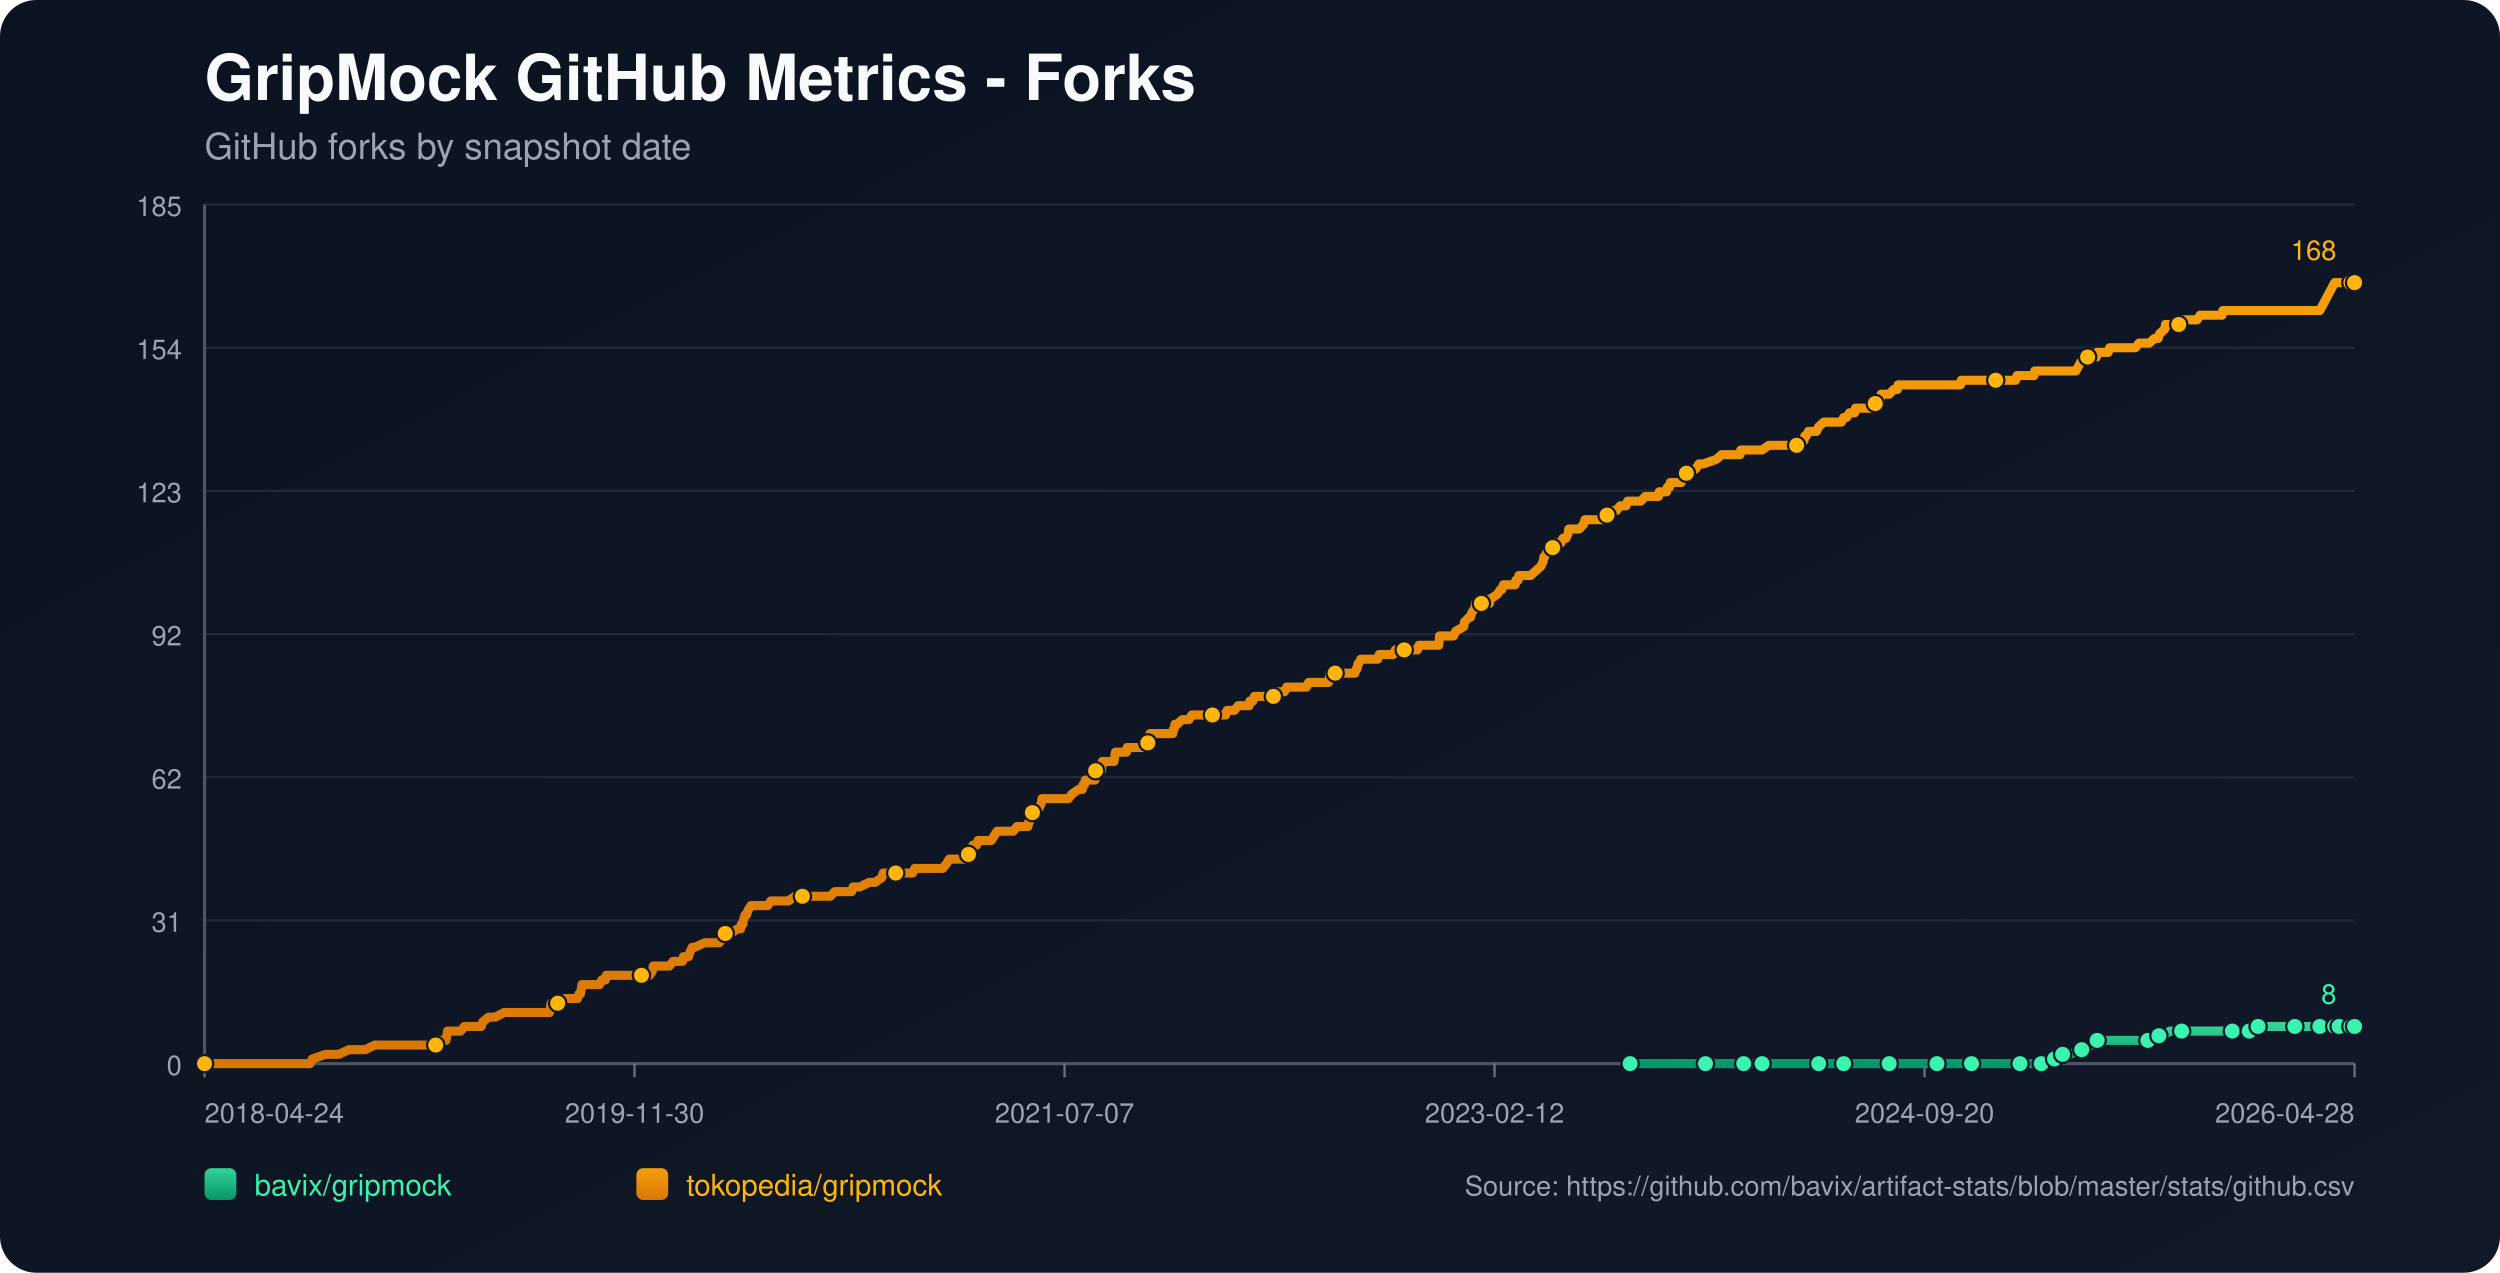
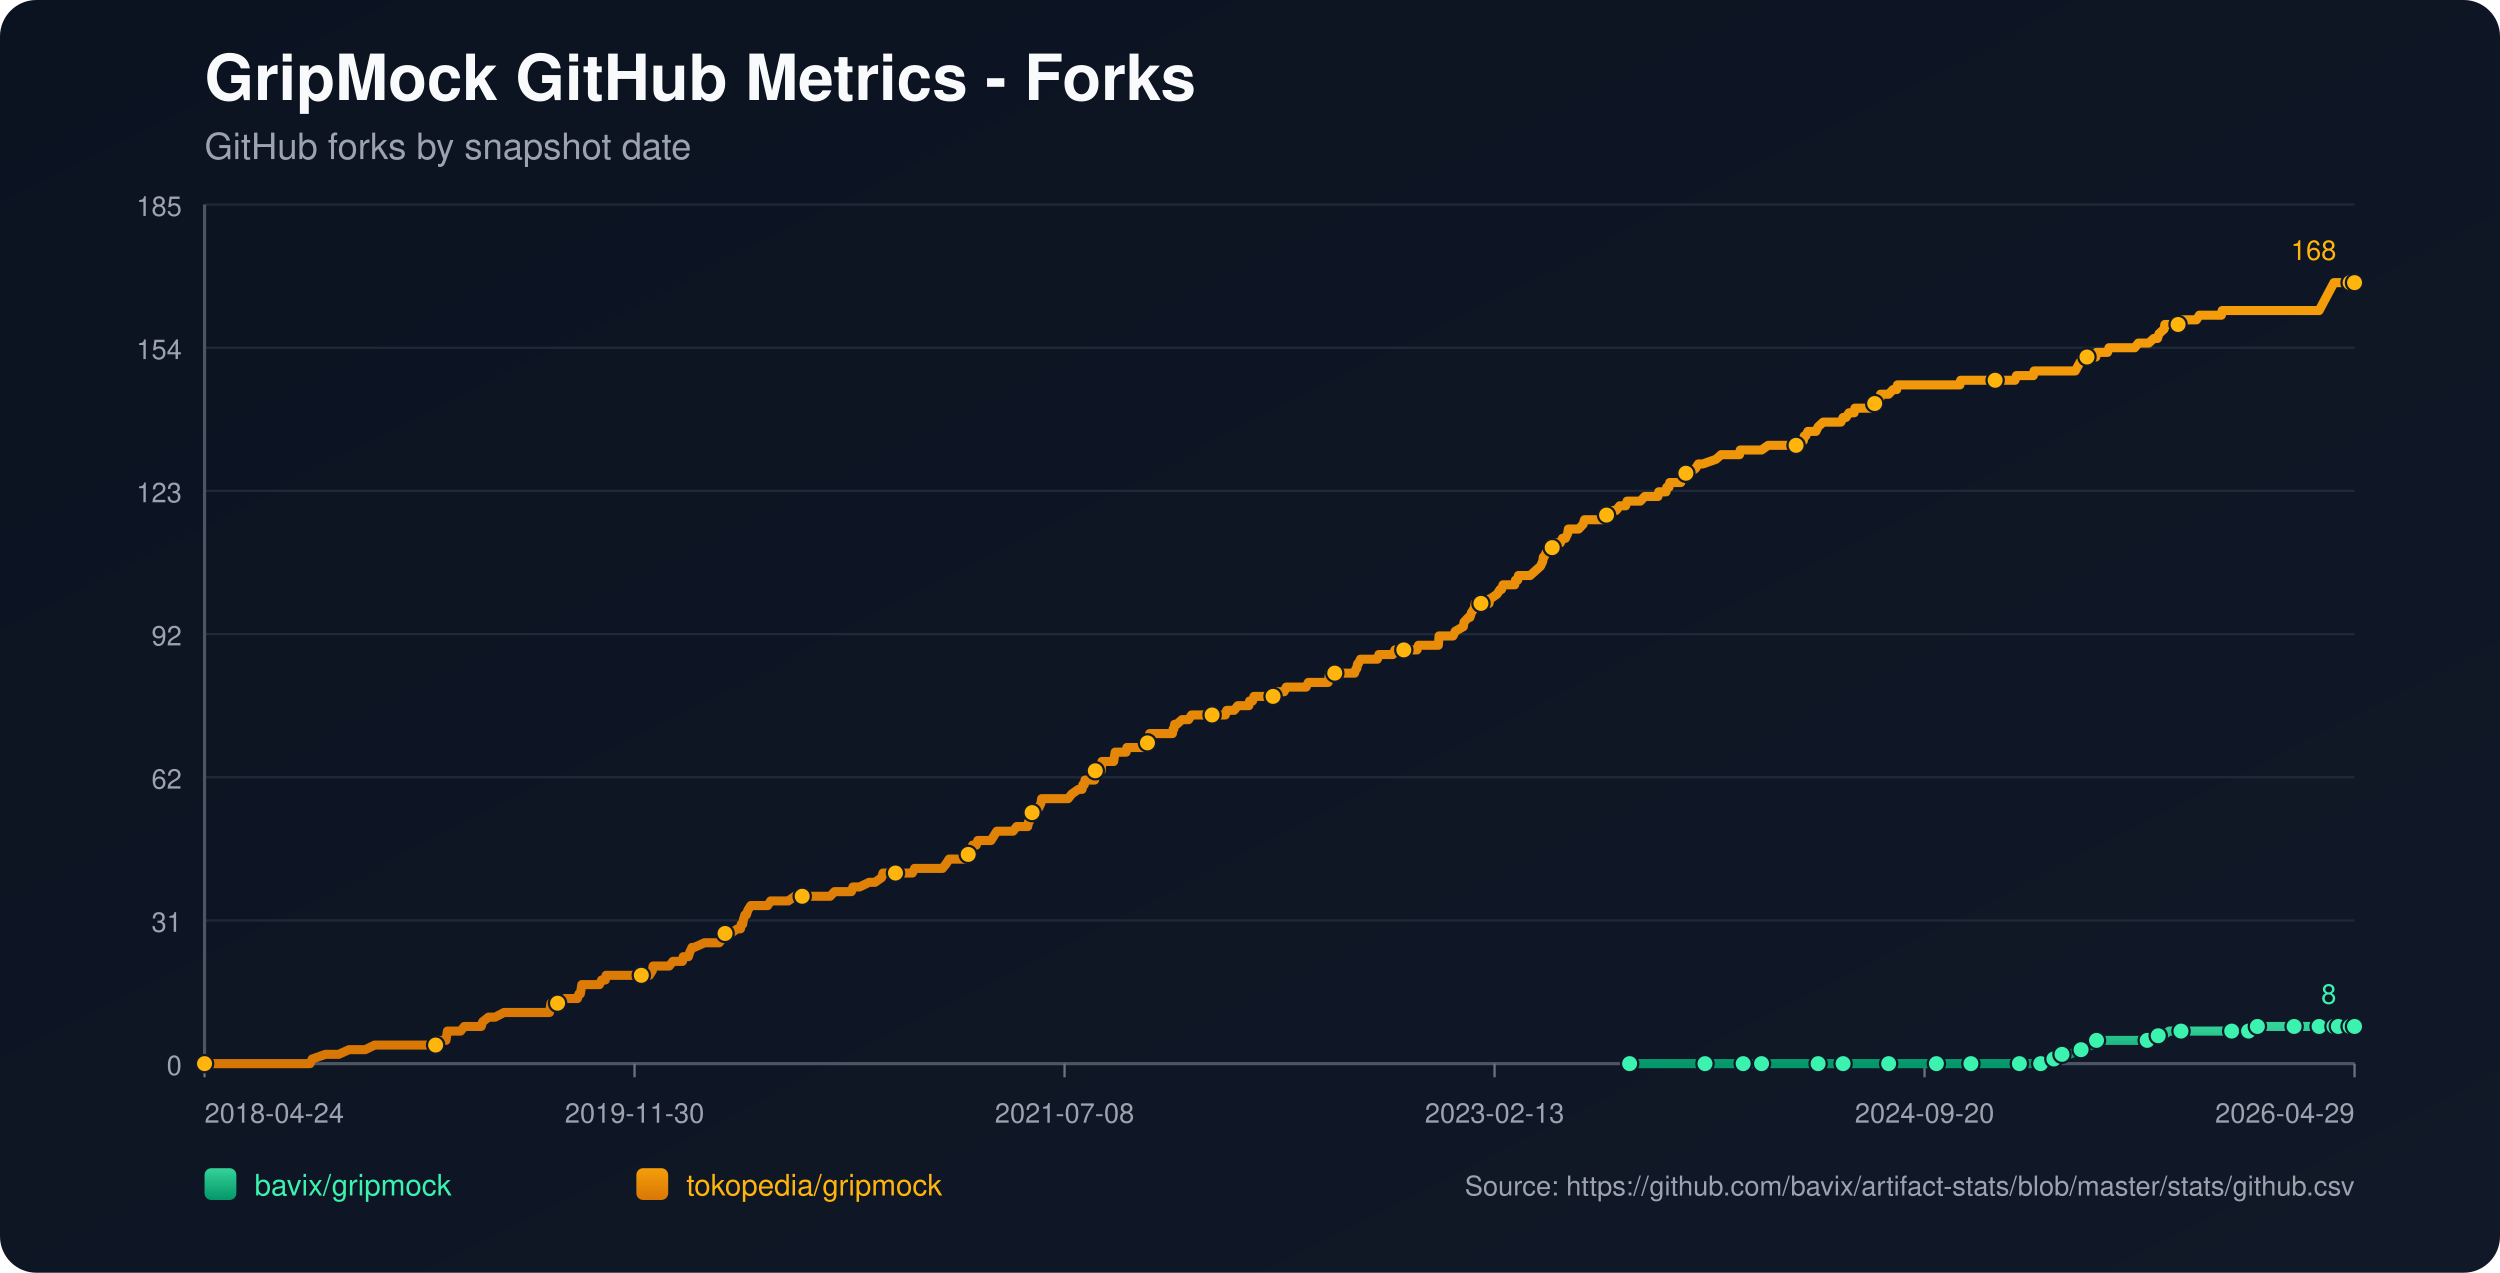
<svg xmlns="http://www.w3.org/2000/svg" width="1100" height="560" viewBox="0 0 1100 560">
  <defs>
    <linearGradient id="bg" x1="0" y1="0" x2="1" y2="1">
      <stop offset="0%" stop-color="#0b1220" />
      <stop offset="100%" stop-color="#111827" />
    </linearGradient>
    <linearGradient id="repo-0" x1="0" y1="0" x2="0" y2="1">
      <stop offset="0%" stop-color="#34d399" />
      <stop offset="100%" stop-color="#059669" />
    </linearGradient>
    <linearGradient id="repo-1" x1="0" y1="0" x2="0" y2="1">
      <stop offset="0%" stop-color="#f59e0b" />
      <stop offset="100%" stop-color="#d97706" />
    </linearGradient>
  </defs>
  <rect x="0" y="0" width="1100" height="560" fill="url(#bg)" rx="16" />
  <text x="90" y="44" fill="#f9fafb" font-size="28" font-family="-apple-system,BlinkMacSystemFont,Segoe UI,Helvetica,Arial,sans-serif" font-weight="700">GripMock GitHub Metrics - Forks</text>
  <text x="90" y="70" fill="#9ca3af" font-size="16" font-family="-apple-system,BlinkMacSystemFont,Segoe UI,Helvetica,Arial,sans-serif">GitHub forks by snapshot date</text>
  <line x1="90" y1="90.00" x2="1036" y2="90.00" stroke="#1f2937" stroke-width="1" />
  <text x="80" y="95.00" text-anchor="end" fill="#9ca3af" font-size="12" font-family="-apple-system,BlinkMacSystemFont,Segoe UI,Helvetica,Arial,sans-serif">185</text>
  <line x1="90" y1="153.00" x2="1036" y2="153.00" stroke="#1f2937" stroke-width="1" />
  <text x="80" y="158.00" text-anchor="end" fill="#9ca3af" font-size="12" font-family="-apple-system,BlinkMacSystemFont,Segoe UI,Helvetica,Arial,sans-serif">154</text>
  <line x1="90" y1="216.00" x2="1036" y2="216.00" stroke="#1f2937" stroke-width="1" />
  <text x="80" y="221.00" text-anchor="end" fill="#9ca3af" font-size="12" font-family="-apple-system,BlinkMacSystemFont,Segoe UI,Helvetica,Arial,sans-serif">123</text>
  <line x1="90" y1="279.00" x2="1036" y2="279.00" stroke="#1f2937" stroke-width="1" />
  <text x="80" y="284.00" text-anchor="end" fill="#9ca3af" font-size="12" font-family="-apple-system,BlinkMacSystemFont,Segoe UI,Helvetica,Arial,sans-serif">92</text>
  <line x1="90" y1="342.00" x2="1036" y2="342.00" stroke="#1f2937" stroke-width="1" />
  <text x="80" y="347.00" text-anchor="end" fill="#9ca3af" font-size="12" font-family="-apple-system,BlinkMacSystemFont,Segoe UI,Helvetica,Arial,sans-serif">62</text>
  <line x1="90" y1="405.00" x2="1036" y2="405.00" stroke="#1f2937" stroke-width="1" />
  <text x="80" y="410.00" text-anchor="end" fill="#9ca3af" font-size="12" font-family="-apple-system,BlinkMacSystemFont,Segoe UI,Helvetica,Arial,sans-serif">31</text>
  <line x1="90" y1="468.00" x2="1036" y2="468.00" stroke="#1f2937" stroke-width="1" />
  <text x="80" y="473.00" text-anchor="end" fill="#9ca3af" font-size="12" font-family="-apple-system,BlinkMacSystemFont,Segoe UI,Helvetica,Arial,sans-serif">0</text>
  <line x1="90" y1="468" x2="1036" y2="468" stroke="#4b5563" stroke-width="1.4" />
  <line x1="90" y1="90" x2="90" y2="468" stroke="#4b5563" stroke-width="1.4" />
  <line x1="90.00" y1="468" x2="90.00" y2="474" stroke="#6b7280" stroke-width="1" />
  <text x="90.00" y="494" text-anchor="start" fill="#9ca3af" font-size="12" font-family="-apple-system,BlinkMacSystemFont,Segoe UI,Helvetica,Arial,sans-serif">2018-04-24</text>
  <line x1="279.20" y1="468" x2="279.20" y2="474" stroke="#6b7280" stroke-width="1" />
  <text x="279.20" y="494" text-anchor="middle" fill="#9ca3af" font-size="12" font-family="-apple-system,BlinkMacSystemFont,Segoe UI,Helvetica,Arial,sans-serif">2019-11-30</text>
  <line x1="468.40" y1="468" x2="468.40" y2="474" stroke="#6b7280" stroke-width="1" />
-   <text x="468.40" y="494" text-anchor="middle" fill="#9ca3af" font-size="12" font-family="-apple-system,BlinkMacSystemFont,Segoe UI,Helvetica,Arial,sans-serif">2021-07-07</text>
+   <text x="468.40" y="494" text-anchor="middle" fill="#9ca3af" font-size="12" font-family="-apple-system,BlinkMacSystemFont,Segoe UI,Helvetica,Arial,sans-serif">2021-07-08</text>
  <line x1="657.60" y1="468" x2="657.60" y2="474" stroke="#6b7280" stroke-width="1" />
-   <text x="657.60" y="494" text-anchor="middle" fill="#9ca3af" font-size="12" font-family="-apple-system,BlinkMacSystemFont,Segoe UI,Helvetica,Arial,sans-serif">2023-02-12</text>
+   <text x="657.60" y="494" text-anchor="middle" fill="#9ca3af" font-size="12" font-family="-apple-system,BlinkMacSystemFont,Segoe UI,Helvetica,Arial,sans-serif">2023-02-13</text>
  <line x1="846.80" y1="468" x2="846.80" y2="474" stroke="#6b7280" stroke-width="1" />
  <text x="846.80" y="494" text-anchor="middle" fill="#9ca3af" font-size="12" font-family="-apple-system,BlinkMacSystemFont,Segoe UI,Helvetica,Arial,sans-serif">2024-09-20</text>
  <line x1="1036.00" y1="468" x2="1036.00" y2="474" stroke="#6b7280" stroke-width="1" />
-   <text x="1036.00" y="494" text-anchor="end" fill="#9ca3af" font-size="12" font-family="-apple-system,BlinkMacSystemFont,Segoe UI,Helvetica,Arial,sans-serif">2026-04-28</text>
-   <polyline fill="none" stroke="url(#repo-0)" stroke-width="4" stroke-linecap="round" stroke-linejoin="round" points="717.25,468.00 723.91,468.00 736.84,468.00 750.42,468.00 752.36,468.00 755.59,468.00 767.23,468.00 769.50,468.00 774.99,468.00 775.32,468.00 780.17,468.00 787.93,468.00 800.21,468.00 803.45,468.00 807.65,468.00 811.21,468.00 826.08,468.00 830.60,468.00 831.25,468.00 832.54,468.00 838.69,468.00 852.27,468.00 855.18,468.00 861.97,468.00 867.46,468.00 868.11,468.00 868.76,468.00 888.80,468.00 891.39,468.00 892.04,468.00 898.18,468.00 898.83,468.00 902.71,465.95 904.00,465.95 904.32,465.95 904.65,465.95 907.56,463.91 909.17,463.91 910.79,463.91 915.96,461.86 920.49,459.82 922.11,459.82 922.75,457.77 929.54,457.77 933.42,457.77 945.06,457.77 947.32,457.77 947.97,455.73 949.91,455.73 951.85,455.73 954.76,453.68 959.93,453.68 966.72,453.68 970.93,453.68 982.24,453.68 984.51,453.68 989.36,453.68 989.68,453.68 990.65,453.68 993.24,453.68 993.56,451.64 1002.29,451.64 1009.08,451.64 1009.73,451.64 1011.99,451.64 1018.46,451.64 1020.72,451.64 1022.34,451.64 1023.95,451.64 1027.26,451.64 1028.22,451.64 1028.55,451.64 1029.20,451.64 1029.52,451.64 1029.85,451.64 1034.38,451.64 1034.70,451.64 1035.02,451.64 1036.00,451.64" />
-   <circle cx="717.25" cy="468.00" r="3.8" fill="#3bf2af" stroke="#111827" stroke-width="1" />
-   <circle cx="750.42" cy="468.00" r="3.8" fill="#3bf2af" stroke="#111827" stroke-width="1" />
-   <circle cx="767.23" cy="468.00" r="3.8" fill="#3bf2af" stroke="#111827" stroke-width="1" />
-   <circle cx="775.32" cy="468.00" r="3.8" fill="#3bf2af" stroke="#111827" stroke-width="1" />
-   <circle cx="800.21" cy="468.00" r="3.8" fill="#3bf2af" stroke="#111827" stroke-width="1" />
-   <circle cx="811.21" cy="468.00" r="3.8" fill="#3bf2af" stroke="#111827" stroke-width="1" />
-   <circle cx="831.25" cy="468.00" r="3.8" fill="#3bf2af" stroke="#111827" stroke-width="1" />
-   <circle cx="852.27" cy="468.00" r="3.8" fill="#3bf2af" stroke="#111827" stroke-width="1" />
-   <circle cx="867.46" cy="468.00" r="3.8" fill="#3bf2af" stroke="#111827" stroke-width="1" />
-   <circle cx="888.80" cy="468.00" r="3.8" fill="#3bf2af" stroke="#111827" stroke-width="1" />
-   <circle cx="898.18" cy="468.00" r="3.8" fill="#3bf2af" stroke="#111827" stroke-width="1" />
-   <circle cx="904.00" cy="465.95" r="3.8" fill="#3bf2af" stroke="#111827" stroke-width="1" />
-   <circle cx="907.56" cy="463.91" r="3.8" fill="#3bf2af" stroke="#111827" stroke-width="1" />
-   <circle cx="915.96" cy="461.86" r="3.8" fill="#3bf2af" stroke="#111827" stroke-width="1" />
-   <circle cx="922.75" cy="457.77" r="3.8" fill="#3bf2af" stroke="#111827" stroke-width="1" />
-   <circle cx="945.06" cy="457.77" r="3.8" fill="#3bf2af" stroke="#111827" stroke-width="1" />
-   <circle cx="949.91" cy="455.73" r="3.8" fill="#3bf2af" stroke="#111827" stroke-width="1" />
-   <circle cx="959.93" cy="453.68" r="3.8" fill="#3bf2af" stroke="#111827" stroke-width="1" />
-   <circle cx="982.24" cy="453.68" r="3.8" fill="#3bf2af" stroke="#111827" stroke-width="1" />
-   <circle cx="989.68" cy="453.68" r="3.8" fill="#3bf2af" stroke="#111827" stroke-width="1" />
-   <circle cx="993.56" cy="451.64" r="3.8" fill="#3bf2af" stroke="#111827" stroke-width="1" />
-   <circle cx="1009.73" cy="451.64" r="3.8" fill="#3bf2af" stroke="#111827" stroke-width="1" />
-   <circle cx="1020.72" cy="451.64" r="3.8" fill="#3bf2af" stroke="#111827" stroke-width="1" />
-   <circle cx="1027.26" cy="451.64" r="3.8" fill="#3bf2af" stroke="#111827" stroke-width="1" />
-   <circle cx="1029.20" cy="451.64" r="3.8" fill="#3bf2af" stroke="#111827" stroke-width="1" />
-   <circle cx="1034.38" cy="451.64" r="3.8" fill="#3bf2af" stroke="#111827" stroke-width="1" />
+   <text x="1036.00" y="494" text-anchor="end" fill="#9ca3af" font-size="12" font-family="-apple-system,BlinkMacSystemFont,Segoe UI,Helvetica,Arial,sans-serif">2026-04-29</text>
+   <polyline fill="none" stroke="url(#repo-0)" stroke-width="4" stroke-linecap="round" stroke-linejoin="round" points="717.03,468.00 723.69,468.00 736.62,468.00 750.20,468.00 752.13,468.00 755.37,468.00 767.00,468.00 769.27,468.00 774.76,468.00 775.08,468.00 779.93,468.00 787.69,468.00 799.97,468.00 803.20,468.00 807.40,468.00 810.96,468.00 825.83,468.00 830.35,468.00 831.00,468.00 832.29,468.00 838.43,468.00 852.01,468.00 854.92,468.00 861.70,468.00 867.20,468.00 867.85,468.00 868.49,468.00 888.53,468.00 891.12,468.00 891.76,468.00 897.90,468.00 898.55,468.00 902.43,465.95 903.72,465.95 904.05,465.95 904.37,465.95 907.28,463.91 908.89,463.91 910.51,463.91 915.68,461.86 920.21,459.82 921.82,459.82 922.47,457.77 929.26,457.77 933.13,457.77 944.77,457.77 947.03,457.77 947.68,455.73 949.62,455.73 951.56,455.73 954.47,453.68 959.64,453.68 966.43,453.68 970.63,453.68 981.94,453.68 984.20,453.68 989.05,453.68 989.37,453.68 990.34,453.68 992.93,453.68 993.25,451.64 1001.98,451.64 1008.77,451.64 1009.41,451.64 1011.68,451.64 1018.14,451.64 1020.40,451.64 1022.02,451.64 1023.63,451.64 1026.95,451.64 1027.91,451.64 1028.23,451.64 1028.88,451.64 1029.20,451.64 1029.53,451.64 1034.05,451.64 1034.38,451.64 1034.70,451.64 1036.00,451.64" />
+   <circle cx="717.03" cy="468.00" r="3.8" fill="#3bf2af" stroke="#111827" stroke-width="1" />
+   <circle cx="750.20" cy="468.00" r="3.8" fill="#3bf2af" stroke="#111827" stroke-width="1" />
+   <circle cx="767.00" cy="468.00" r="3.8" fill="#3bf2af" stroke="#111827" stroke-width="1" />
+   <circle cx="775.08" cy="468.00" r="3.8" fill="#3bf2af" stroke="#111827" stroke-width="1" />
+   <circle cx="799.97" cy="468.00" r="3.8" fill="#3bf2af" stroke="#111827" stroke-width="1" />
+   <circle cx="810.96" cy="468.00" r="3.8" fill="#3bf2af" stroke="#111827" stroke-width="1" />
+   <circle cx="831.00" cy="468.00" r="3.8" fill="#3bf2af" stroke="#111827" stroke-width="1" />
+   <circle cx="852.01" cy="468.00" r="3.8" fill="#3bf2af" stroke="#111827" stroke-width="1" />
+   <circle cx="867.20" cy="468.00" r="3.8" fill="#3bf2af" stroke="#111827" stroke-width="1" />
+   <circle cx="888.53" cy="468.00" r="3.8" fill="#3bf2af" stroke="#111827" stroke-width="1" />
+   <circle cx="897.90" cy="468.00" r="3.8" fill="#3bf2af" stroke="#111827" stroke-width="1" />
+   <circle cx="903.72" cy="465.95" r="3.8" fill="#3bf2af" stroke="#111827" stroke-width="1" />
+   <circle cx="907.28" cy="463.91" r="3.8" fill="#3bf2af" stroke="#111827" stroke-width="1" />
+   <circle cx="915.68" cy="461.86" r="3.8" fill="#3bf2af" stroke="#111827" stroke-width="1" />
+   <circle cx="922.47" cy="457.77" r="3.8" fill="#3bf2af" stroke="#111827" stroke-width="1" />
+   <circle cx="944.77" cy="457.77" r="3.8" fill="#3bf2af" stroke="#111827" stroke-width="1" />
+   <circle cx="949.62" cy="455.73" r="3.8" fill="#3bf2af" stroke="#111827" stroke-width="1" />
+   <circle cx="959.64" cy="453.68" r="3.8" fill="#3bf2af" stroke="#111827" stroke-width="1" />
+   <circle cx="981.94" cy="453.68" r="3.8" fill="#3bf2af" stroke="#111827" stroke-width="1" />
+   <circle cx="989.37" cy="453.68" r="3.8" fill="#3bf2af" stroke="#111827" stroke-width="1" />
+   <circle cx="993.25" cy="451.64" r="3.8" fill="#3bf2af" stroke="#111827" stroke-width="1" />
+   <circle cx="1009.41" cy="451.64" r="3.8" fill="#3bf2af" stroke="#111827" stroke-width="1" />
+   <circle cx="1020.40" cy="451.64" r="3.8" fill="#3bf2af" stroke="#111827" stroke-width="1" />
+   <circle cx="1026.95" cy="451.64" r="3.8" fill="#3bf2af" stroke="#111827" stroke-width="1" />
+   <circle cx="1028.88" cy="451.64" r="3.8" fill="#3bf2af" stroke="#111827" stroke-width="1" />
+   <circle cx="1034.05" cy="451.64" r="3.8" fill="#3bf2af" stroke="#111827" stroke-width="1" />
  <circle cx="1036.00" cy="451.64" r="3.8" fill="#3bf2af" stroke="#111827" stroke-width="1" />
  <text x="1028.00" y="441.64" text-anchor="end" fill="#3bf2af" font-size="12" font-family="-apple-system,BlinkMacSystemFont,Segoe UI,Helvetica,Arial,sans-serif">8</text>
-   <polyline fill="none" stroke="url(#repo-1)" stroke-width="4" stroke-linecap="round" stroke-linejoin="round" points="90.00,468.00 91.81,468.00 92.46,468.00 96.01,468.00 99.57,468.00 136.43,468.00 137.40,465.95 143.22,463.91 149.04,463.91 153.56,461.86 157.12,461.86 157.77,461.86 158.09,461.86 158.41,461.86 160.03,461.86 160.68,461.86 164.88,459.82 165.20,459.82 169.08,459.82 170.05,459.82 170.38,459.82 171.99,459.82 173.61,459.82 175.55,459.82 176.52,459.82 181.69,459.82 184.28,459.82 185.90,459.82 186.22,459.82 191.39,459.82 191.72,459.82 192.36,457.77 195.60,457.77 196.24,457.77 196.57,455.73 196.89,453.68 202.71,453.68 204.33,451.64 210.47,451.64 211.76,451.64 212.41,449.59 215.00,447.55 217.91,447.55 221.79,445.50 222.11,445.50 224.37,445.50 226.64,445.50 229.87,445.50 230.84,445.50 233.10,445.50 235.37,445.50 237.31,445.50 237.63,445.50 237.95,445.50 240.54,445.50 241.18,445.50 241.83,445.50 242.15,443.45 242.48,441.41 242.80,441.41 245.39,441.41 246.03,441.41 248.62,439.36 254.12,439.36 254.76,437.32 255.09,437.32 255.41,437.32 256.06,433.23 257.35,433.23 257.67,433.23 259.61,433.23 259.94,433.23 262.20,433.23 263.17,433.23 263.82,433.23 264.79,431.18 266.40,431.18 266.73,429.14 267.70,429.14 270.61,429.14 274.16,429.14 275.13,429.14 276.10,429.14 276.43,429.14 277.72,429.14 278.04,429.14 278.69,429.14 279.66,429.14 281.28,429.14 281.92,429.14 282.25,429.14 282.57,429.14 284.19,429.14 285.16,429.14 285.80,429.14 287.10,427.09 287.42,425.05 289.04,425.05 292.59,425.05 294.53,425.05 296.15,423.00 296.47,423.00 298.74,423.00 300.35,423.00 300.68,420.95 302.62,420.95 302.94,420.95 303.59,418.91 304.56,416.86 304.88,416.86 305.20,416.86 305.53,416.86 310.05,414.82 313.93,414.82 314.26,414.82 314.90,414.82 316.20,414.82 316.52,414.82 318.14,412.77 318.78,410.73 319.11,410.73 319.43,410.73 319.75,410.73 321.37,410.73 324.60,408.68 325.90,408.68 326.22,406.64 326.87,406.64 327.19,404.59 327.84,402.55 328.48,402.55 329.13,400.50 330.42,398.45 331.07,398.45 333.01,398.45 333.33,398.45 334.63,398.45 336.57,398.45 337.86,398.45 339.15,396.41 339.48,396.41 340.12,396.41 341.09,396.41 342.06,396.41 343.68,396.41 345.30,396.41 346.91,396.41 349.82,394.36 352.41,394.36 352.73,394.36 353.06,394.36 357.90,394.36 358.87,394.36 359.84,394.36 360.17,394.36 361.14,394.36 363.40,394.36 363.72,394.36 365.34,394.36 367.28,392.32 370.51,392.32 371.48,392.32 372.45,392.32 373.75,392.32 374.39,392.32 374.72,392.32 375.36,390.27 376.98,390.27 378.27,390.27 382.48,388.23 384.09,388.23 385.06,388.23 387.97,386.18 388.62,384.14 388.94,384.14 389.27,384.14 390.88,384.14 391.85,384.14 393.15,384.14 393.47,384.14 394.12,384.14 396.38,384.14 396.70,384.14 397.35,384.14 399.61,384.14 400.26,384.14 401.55,384.14 402.52,382.09 402.85,382.09 403.17,382.09 407.05,382.09 407.70,382.09 408.99,382.09 409.31,382.09 410.61,382.09 411.90,382.09 412.22,382.09 412.55,382.09 414.16,382.09 414.81,382.09 416.43,380.05 417.72,378.00 418.69,378.00 420.63,378.00 421.92,378.00 423.54,378.00 423.86,378.00 424.51,378.00 425.16,378.00 425.80,378.00 426.13,375.95 427.10,373.91 427.42,373.91 427.74,373.91 428.07,371.86 429.68,371.86 430.33,369.82 431.62,369.82 432.27,369.82 433.24,369.82 433.89,369.82 434.86,369.82 436.15,369.82 437.44,367.77 438.74,365.73 439.06,365.73 440.68,365.73 441.00,365.73 441.65,365.73 441.97,365.73 442.62,365.73 442.94,365.73 444.56,365.73 445.85,365.73 447.47,363.68 451.99,363.68 452.32,363.68 452.64,361.64 452.96,361.64 453.93,357.55 454.26,357.55 454.58,357.55 454.90,357.55 456.20,355.50 456.84,355.50 457.17,355.50 458.14,353.45 458.46,351.41 459.11,351.41 461.05,351.41 461.37,351.41 461.69,351.41 462.99,351.41 465.25,351.41 465.57,351.41 466.22,351.41 468.48,351.41 470.10,351.41 471.71,349.36 474.62,347.32 475.92,347.32 476.24,347.32 476.56,345.27 477.21,345.27 477.53,343.23 477.86,343.23 478.83,343.23 479.15,343.23 480.12,343.23 481.74,343.23 482.06,339.14 482.38,339.14 482.71,339.14 483.03,339.14 483.35,339.14 483.68,339.14 484.32,339.14 484.65,339.14 484.97,335.05 485.94,335.05 486.59,335.05 487.23,335.05 488.53,335.05 489.82,335.05 490.14,335.05 490.47,333.00 490.79,330.95 492.41,330.95 493.70,330.95 494.02,330.95 495.32,330.95 495.64,330.95 495.96,328.91 499.20,328.91 499.52,328.91 500.17,328.91 501.78,328.91 502.43,328.91 503.08,328.91 504.37,326.86 505.02,326.86 505.34,324.82 505.66,324.82 505.99,322.77 507.28,322.77 507.60,322.77 508.25,322.77 508.57,322.77 509.54,322.77 509.87,322.77 511.16,322.77 514.07,322.77 515.04,322.77 516.01,322.77 516.33,320.73 516.66,320.73 516.98,318.68 517.30,318.68 517.95,318.68 520.21,316.64 521.51,316.64 521.83,316.64 522.15,316.64 523.12,316.64 524.42,314.59 525.71,314.59 527.33,314.59 527.65,314.59 531.21,314.59 532.82,314.59 533.47,314.59 534.12,314.59 536.70,314.59 537.35,314.59 537.67,314.59 538.64,314.59 539.29,314.59 539.94,312.55 540.58,312.55 541.23,312.55 542.52,312.55 542.85,312.55 543.17,312.55 544.79,310.50 545.43,310.50 545.76,310.50 546.73,310.50 547.37,310.50 548.02,310.50 549.64,310.50 549.96,308.45 550.28,308.45 551.25,308.45 551.90,306.41 552.55,306.41 554.16,306.41 557.07,306.41 557.40,306.41 558.69,306.41 559.01,306.41 560.31,306.41 560.63,306.41 560.95,304.36 561.60,304.36 562.57,304.36 562.89,304.36 563.22,304.36 563.86,304.36 565.16,304.36 566.13,302.32 566.45,302.32 570.65,302.32 570.98,302.32 571.95,302.32 572.59,302.32 574.86,302.32 575.83,300.27 576.15,300.27 576.47,300.27 579.06,300.27 579.38,300.27 579.71,300.27 580.68,300.27 581.00,300.27 581.65,300.27 583.91,300.27 584.56,300.27 585.20,296.18 586.17,296.18 586.50,296.18 587.46,296.18 592.96,296.18 594.25,296.18 594.58,296.18 596.19,296.18 596.84,294.14 597.16,294.14 597.49,292.09 597.81,292.09 598.78,290.05 599.75,290.05 600.07,290.05 602.01,290.05 602.34,290.05 602.98,290.05 603.95,290.05 604.60,290.05 604.92,290.05 606.22,290.05 606.86,288.00 607.51,288.00 608.48,288.00 608.80,288.00 613.01,288.00 613.98,285.95 614.95,285.95 615.27,285.95 616.89,285.95 617.21,285.95 617.53,285.95 617.86,285.95 619.15,285.95 620.12,285.95 622.38,285.95 623.35,285.95 623.68,285.95 624.32,283.91 624.97,283.91 626.91,283.91 627.23,283.91 630.47,283.91 630.79,283.91 631.76,283.91 632.08,283.91 633.05,283.91 633.38,279.82 633.70,279.82 635.32,279.82 635.64,279.82 636.61,279.82 638.23,279.82 639.52,279.82 640.49,277.77 644.05,275.73 644.37,273.68 646.31,271.64 646.96,271.64 647.60,269.59 648.90,267.55 649.22,265.50 651.81,265.50 654.72,265.50 655.36,265.50 655.69,263.45 656.01,263.45 658.92,261.41 660.21,259.36 660.54,259.36 660.86,259.36 661.51,257.32 662.80,257.32 663.12,257.32 663.77,257.32 665.06,257.32 666.68,257.32 667.00,255.27 667.65,255.27 667.97,255.27 668.30,253.23 668.62,253.23 668.94,253.23 669.59,253.23 673.47,253.23 675.73,251.18 678.00,249.14 678.97,247.09 679.29,245.05 679.61,245.05 680.58,243.00 680.91,243.00 683.17,240.95 683.49,240.95 684.79,238.91 685.11,238.91 685.43,238.91 686.73,238.91 687.70,236.86 688.99,236.86 689.96,234.82 690.28,232.77 692.22,232.77 692.87,232.77 693.84,232.77 694.16,232.77 694.81,232.77 696.75,230.73 697.40,228.68 698.04,228.68 698.37,228.68 699.01,228.68 699.34,228.68 700.31,228.68 700.63,228.68 701.28,228.68 702.57,228.68 702.89,228.68 703.54,228.68 704.18,228.68 705.48,228.68 705.80,226.64 707.09,226.64 708.39,226.64 710.00,224.59 710.97,224.59 711.30,224.59 712.91,222.55 713.24,222.55 714.53,222.55 715.50,222.55 716.15,220.50 717.12,220.50 718.41,220.50 718.73,220.50 719.38,220.50 721.97,220.50 723.91,218.45 726.17,218.45 729.73,218.45 730.05,216.41 730.37,216.41 732.31,216.41 732.96,216.41 733.28,216.41 733.61,214.36 734.58,214.36 734.90,212.32 735.55,212.32 738.13,212.32 739.75,212.32 740.40,210.27 742.01,208.23 743.31,208.23 746.22,206.18 747.51,204.14 749.45,204.14 755.27,202.09 757.53,200.05 758.18,200.05 761.09,200.05 761.74,200.05 762.38,200.05 764.32,200.05 764.97,200.05 765.62,200.05 765.94,198.00 766.26,198.00 768.85,198.00 771.76,198.00 773.38,198.00 775.32,198.00 778.23,195.95 780.81,195.95 782.11,195.95 782.75,195.95 784.05,195.95 785.66,195.95 786.31,195.95 786.96,195.95 788.90,195.95 790.19,195.95 790.51,195.95 793.42,193.91 793.75,193.91 794.07,191.86 794.72,191.86 795.69,189.82 796.98,189.82 798.92,189.82 799.24,189.82 800.21,187.77 802.48,185.73 804.74,185.73 806.68,185.73 809.27,185.73 809.91,185.73 810.24,185.73 811.21,183.68 811.53,183.68 811.85,183.68 812.50,183.68 813.79,181.64 816.06,181.64 816.38,179.59 817.35,179.59 819.29,179.59 820.90,179.59 821.23,179.59 822.52,179.59 823.49,179.59 823.81,177.55 825.11,177.55 825.75,175.50 827.37,175.50 827.69,173.45 828.02,173.45 829.96,173.45 830.93,173.45 831.25,173.45 833.19,171.41 834.48,171.41 834.81,171.41 835.13,169.36 837.39,169.36 839.01,169.36 842.89,169.36 843.21,169.36 845.15,169.36 848.06,169.36 851.30,169.36 853.24,169.36 853.56,169.36 853.88,169.36 854.53,169.36 857.12,169.36 859.38,169.36 862.61,169.36 862.94,167.32 865.85,167.32 866.82,167.32 868.11,167.32 878.13,167.32 879.43,167.32 879.75,167.32 882.98,167.32 884.60,167.32 886.86,167.32 887.51,165.27 887.83,165.27 889.77,165.27 891.07,165.27 891.71,165.27 892.04,165.27 892.36,165.27 893.33,165.27 894.95,165.27 895.27,163.23 896.89,163.23 899.15,163.23 901.41,163.23 902.06,163.23 905.62,163.23 905.94,163.23 907.56,163.23 909.17,163.23 912.08,163.23 913.38,163.23 915.64,159.14 915.96,159.14 916.61,157.09 918.23,157.09 918.55,157.09 919.20,157.09 920.17,157.09 920.49,157.09 920.81,157.09 921.14,157.09 922.43,157.09 922.75,155.05 924.69,155.05 925.02,155.05 926.63,155.05 926.96,155.05 927.60,155.05 928.25,153.00 929.22,153.00 932.45,153.00 938.27,153.00 939.56,153.00 941.18,150.95 942.47,150.95 943.77,150.95 944.74,150.95 945.71,150.95 947.97,148.91 949.59,148.91 950.23,146.86 952.50,144.82 952.82,142.77 953.14,142.77 956.70,142.77 958.64,142.77 958.96,140.73 961.87,140.73 966.72,140.73 968.02,138.68 968.34,138.68 969.31,138.68 973.19,138.68 977.72,138.68 978.04,136.64 982.24,136.64 984.83,136.64 997.44,136.64 1000.35,136.64 1001.32,136.64 1002.94,136.64 1003.26,136.64 1009.08,136.64 1011.67,136.64 1016.84,136.64 1018.46,136.64 1020.72,136.64 1027.26,124.36 1030.17,124.36 1030.49,124.36 1031.15,124.36 1031.46,124.36 1032.43,124.36 1032.75,124.36 1034.05,124.36 1034.38,124.36 1036.00,124.36" />
+   <polyline fill="none" stroke="url(#repo-1)" stroke-width="4" stroke-linecap="round" stroke-linejoin="round" points="90.00,468.00 91.81,468.00 92.46,468.00 96.01,468.00 99.57,468.00 136.41,468.00 137.38,465.95 143.20,463.91 149.02,463.91 153.54,461.86 157.10,461.86 157.74,461.86 158.07,461.86 158.39,461.86 160.01,461.86 160.65,461.86 164.86,459.82 165.18,459.82 169.06,459.82 170.03,459.82 170.35,459.82 171.97,459.82 173.58,459.82 175.52,459.82 176.49,459.82 181.66,459.82 184.25,459.82 185.86,459.82 186.19,459.82 191.36,459.82 191.68,459.82 192.33,457.77 195.56,457.77 196.21,457.77 196.53,455.73 196.85,453.68 202.67,453.68 204.29,451.64 210.43,451.64 211.72,451.64 212.37,449.59 214.95,447.55 217.86,447.55 221.74,445.50 222.06,445.50 224.33,445.50 226.59,445.50 229.82,445.50 230.79,445.50 233.05,445.50 235.32,445.50 237.25,445.50 237.58,445.50 237.90,445.50 240.49,445.50 241.13,445.50 241.78,445.50 242.10,443.45 242.43,441.41 242.75,441.41 245.34,441.41 245.98,441.41 248.57,439.36 254.06,439.36 254.71,437.32 255.03,437.32 255.35,437.32 256.00,433.23 257.29,433.23 257.62,433.23 259.56,433.23 259.88,433.23 262.14,433.23 263.11,433.23 263.76,433.23 264.73,431.18 266.34,431.18 266.67,429.14 267.64,429.14 270.55,429.14 274.10,429.14 275.07,429.14 276.04,429.14 276.36,429.14 277.66,429.14 277.98,429.14 278.63,429.14 279.60,429.14 281.21,429.14 281.86,429.14 282.18,429.14 282.50,429.14 284.12,429.14 285.09,429.14 285.74,429.14 287.03,427.09 287.35,425.05 288.97,425.05 292.52,425.05 294.46,425.05 296.08,423.00 296.40,423.00 298.67,423.00 300.28,423.00 300.60,420.95 302.54,420.95 302.87,420.95 303.51,418.91 304.48,416.86 304.81,416.86 305.13,416.86 305.45,416.86 309.98,414.82 313.86,414.82 314.18,414.82 314.83,414.82 316.12,414.82 316.44,414.82 318.06,412.77 318.70,410.73 319.03,410.73 319.35,410.73 319.67,410.73 321.29,410.73 324.52,408.68 325.82,408.68 326.14,406.64 326.79,406.64 327.11,404.59 327.75,402.55 328.40,402.55 329.05,400.50 330.34,398.45 330.99,398.45 332.93,398.45 333.25,398.45 334.54,398.45 336.48,398.45 337.77,398.45 339.07,396.41 339.39,396.41 340.04,396.41 341.01,396.41 341.98,396.41 343.59,396.41 345.21,396.41 346.82,396.41 349.73,394.36 352.32,394.36 352.64,394.36 352.97,394.36 357.81,394.36 358.78,394.36 359.75,394.36 360.08,394.36 361.05,394.36 363.31,394.36 363.63,394.36 365.25,394.36 367.19,392.32 370.42,392.32 371.39,392.32 372.36,392.32 373.65,392.32 374.30,392.32 374.62,392.32 375.27,390.27 376.88,390.27 378.18,390.27 382.38,388.23 383.99,388.23 384.96,388.23 387.87,386.18 388.52,384.14 388.84,384.14 389.17,384.14 390.78,384.14 391.75,384.14 393.04,384.14 393.37,384.14 394.01,384.14 396.28,384.14 396.60,384.14 397.25,384.14 399.51,384.14 400.15,384.14 401.45,384.14 402.42,382.09 402.74,382.09 403.06,382.09 406.94,382.09 407.59,382.09 408.88,382.09 409.20,382.09 410.50,382.09 411.79,382.09 412.11,382.09 412.44,382.09 414.05,382.09 414.70,382.09 416.32,380.05 417.61,378.00 418.58,378.00 420.52,378.00 421.81,378.00 423.43,378.00 423.75,378.00 424.40,378.00 425.04,378.00 425.69,378.00 426.01,375.95 426.98,373.91 427.30,373.91 427.63,373.91 427.95,371.86 429.57,371.86 430.21,369.82 431.51,369.82 432.15,369.82 433.12,369.82 433.77,369.82 434.74,369.82 436.03,369.82 437.32,367.77 438.62,365.73 438.94,365.73 440.56,365.73 440.88,365.73 441.53,365.73 441.85,365.73 442.50,365.73 442.82,365.73 444.44,365.73 445.73,365.73 447.34,363.68 451.87,363.68 452.19,363.68 452.52,361.64 452.84,361.64 453.81,357.55 454.13,357.55 454.45,357.55 454.78,357.55 456.07,355.50 456.72,355.50 457.04,355.50 458.01,353.45 458.33,351.41 458.98,351.41 460.92,351.41 461.24,351.41 461.57,351.41 462.86,351.41 465.12,351.41 465.44,351.41 466.09,351.41 468.35,351.41 469.97,351.41 471.59,349.36 474.49,347.32 475.79,347.32 476.11,347.32 476.43,345.27 477.08,345.27 477.40,343.23 477.73,343.23 478.70,343.23 479.02,343.23 479.99,343.23 481.60,343.23 481.93,339.14 482.25,339.14 482.57,339.14 482.90,339.14 483.22,339.14 483.54,339.14 484.19,339.14 484.51,339.14 484.84,335.05 485.81,335.05 486.45,335.05 487.10,335.05 488.39,335.05 489.69,335.05 490.01,335.05 490.33,333.00 490.65,330.95 492.27,330.95 493.56,330.95 493.89,330.95 495.18,330.95 495.50,330.95 495.83,328.91 499.06,328.91 499.38,328.91 500.03,328.91 501.64,328.91 502.29,328.91 502.94,328.91 504.23,326.86 504.88,326.86 505.20,324.82 505.52,324.82 505.85,322.77 507.14,322.77 507.46,322.77 508.11,322.77 508.43,322.77 509.40,322.77 509.72,322.77 511.02,322.77 513.93,322.77 514.90,322.77 515.87,322.77 516.19,320.73 516.51,320.73 516.84,318.68 517.16,318.68 517.80,318.68 520.07,316.64 521.36,316.64 521.68,316.64 522.01,316.64 522.98,316.64 524.27,314.59 525.56,314.59 527.18,314.59 527.50,314.59 531.06,314.59 532.67,314.59 533.32,314.59 533.97,314.59 536.55,314.59 537.20,314.59 537.52,314.59 538.49,314.59 539.14,314.59 539.78,312.55 540.43,312.55 541.08,312.55 542.37,312.55 542.69,312.55 543.02,312.55 544.63,310.50 545.28,310.50 545.60,310.50 546.57,310.50 547.22,310.50 547.86,310.50 549.48,310.50 549.80,308.45 550.13,308.45 551.10,308.45 551.74,306.41 552.39,306.41 554.00,306.41 556.91,306.41 557.24,306.41 558.53,306.41 558.85,306.41 560.15,306.41 560.47,306.41 560.79,304.36 561.44,304.36 562.41,304.36 562.73,304.36 563.05,304.36 563.70,304.36 564.99,304.36 565.96,302.32 566.29,302.32 570.49,302.32 570.81,302.32 571.78,302.32 572.43,302.32 574.69,302.32 575.66,300.27 575.98,300.27 576.31,300.27 578.89,300.27 579.22,300.27 579.54,300.27 580.51,300.27 580.83,300.27 581.48,300.27 583.74,300.27 584.39,300.27 585.03,296.18 586.00,296.18 586.33,296.18 587.30,296.18 592.79,296.18 594.08,296.18 594.41,296.18 596.02,296.18 596.67,294.14 596.99,294.14 597.32,292.09 597.64,292.09 598.61,290.05 599.58,290.05 599.90,290.05 601.84,290.05 602.16,290.05 602.81,290.05 603.78,290.05 604.43,290.05 604.75,290.05 606.04,290.05 606.69,288.00 607.33,288.00 608.30,288.00 608.63,288.00 612.83,288.00 613.80,285.95 614.77,285.95 615.09,285.95 616.71,285.95 617.03,285.95 617.35,285.95 617.68,285.95 618.97,285.95 619.94,285.95 622.20,285.95 623.17,285.95 623.50,285.95 624.14,283.91 624.79,283.91 626.73,283.91 627.05,283.91 630.28,283.91 630.61,283.91 631.58,283.91 631.90,283.91 632.87,283.91 633.19,279.82 633.52,279.82 635.13,279.82 635.45,279.82 636.42,279.82 638.04,279.82 639.33,279.82 640.30,277.77 643.86,275.73 644.18,273.68 646.12,271.64 646.77,271.64 647.41,269.59 648.71,267.55 649.03,265.50 651.62,265.50 654.52,265.50 655.17,265.50 655.49,263.45 655.82,263.45 658.73,261.41 660.02,259.36 660.34,259.36 660.67,259.36 661.31,257.32 662.60,257.32 662.93,257.32 663.57,257.32 664.87,257.32 666.48,257.32 666.81,255.27 667.45,255.27 667.78,255.27 668.10,253.23 668.42,253.23 668.75,253.23 669.39,253.23 673.27,253.23 675.53,251.18 677.80,249.14 678.77,247.09 679.09,245.05 679.41,245.05 680.38,243.00 680.70,243.00 682.97,240.95 683.29,240.95 684.58,238.91 684.91,238.91 685.23,238.91 686.52,238.91 687.49,236.86 688.78,236.86 689.75,234.82 690.08,232.77 692.02,232.77 692.66,232.77 693.63,232.77 693.96,232.77 694.60,232.77 696.54,230.73 697.19,228.68 697.83,228.68 698.16,228.68 698.80,228.68 699.13,228.68 700.10,228.68 700.42,228.68 701.07,228.68 702.36,228.68 702.68,228.68 703.33,228.68 703.98,228.68 705.27,228.68 705.59,226.64 706.88,226.64 708.18,226.64 709.79,224.59 710.76,224.59 711.09,224.59 712.70,222.55 713.03,222.55 714.32,222.55 715.29,222.55 715.93,220.50 716.90,220.50 718.20,220.50 718.52,220.50 719.17,220.50 721.75,220.50 723.69,218.45 725.95,218.45 729.51,218.45 729.83,216.41 730.16,216.41 732.10,216.41 732.74,216.41 733.07,216.41 733.39,214.36 734.36,214.36 734.68,212.32 735.33,212.32 737.91,212.32 739.53,212.32 740.18,210.27 741.79,208.23 743.08,208.23 745.99,206.18 747.29,204.14 749.23,204.14 755.04,202.09 757.31,200.05 757.95,200.05 760.86,200.05 761.51,200.05 762.15,200.05 764.09,200.05 764.74,200.05 765.39,200.05 765.71,198.00 766.03,198.00 768.62,198.00 771.53,198.00 773.14,198.00 775.08,198.00 777.99,195.95 780.58,195.95 781.87,195.95 782.52,195.95 783.81,195.95 785.43,195.95 786.07,195.95 786.72,195.95 788.66,195.95 789.95,195.95 790.27,195.95 793.18,193.91 793.51,193.91 793.83,191.86 794.48,191.86 795.45,189.82 796.74,189.82 798.68,189.82 799.00,189.82 799.97,187.77 802.23,185.73 804.50,185.73 806.43,185.73 809.02,185.73 809.67,185.73 809.99,185.73 810.96,183.68 811.28,183.68 811.61,183.68 812.25,183.68 813.55,181.64 815.81,181.64 816.13,179.59 817.10,179.59 819.04,179.59 820.66,179.59 820.98,179.59 822.27,179.59 823.24,179.59 823.57,177.55 824.86,177.55 825.50,175.50 827.12,175.50 827.44,173.45 827.77,173.45 829.71,173.45 830.68,173.45 831.00,173.45 832.94,171.41 834.23,171.41 834.55,171.41 834.88,169.36 837.14,169.36 838.76,169.36 842.63,169.36 842.96,169.36 844.90,169.36 847.81,169.36 851.04,169.36 852.98,169.36 853.30,169.36 853.62,169.36 854.27,169.36 856.86,169.36 859.12,169.36 862.35,169.36 862.67,167.32 865.58,167.32 866.55,167.32 867.85,167.32 877.87,167.32 879.16,167.32 879.48,167.32 882.71,167.32 884.33,167.32 886.59,167.32 887.24,165.27 887.56,165.27 889.50,165.27 890.79,165.27 891.44,165.27 891.76,165.27 892.09,165.27 893.06,165.27 894.67,165.27 895.00,163.23 896.61,163.23 898.87,163.23 901.14,163.23 901.78,163.23 905.34,163.23 905.66,163.23 907.28,163.23 908.89,163.23 911.80,163.23 913.10,163.23 915.36,159.14 915.68,159.14 916.33,157.09 917.94,157.09 918.27,157.09 918.91,157.09 919.88,157.09 920.21,157.09 920.53,157.09 920.85,157.09 922.15,157.09 922.47,155.05 924.41,155.05 924.73,155.05 926.35,155.05 926.67,155.05 927.32,155.05 927.96,153.00 928.93,153.00 932.17,153.00 937.98,153.00 939.28,153.00 940.89,150.95 942.18,150.95 943.48,150.95 944.45,150.95 945.42,150.95 947.68,148.91 949.30,148.91 949.94,146.86 952.20,144.82 952.53,142.77 952.85,142.77 956.41,142.77 958.35,142.77 958.67,140.73 961.58,140.73 966.43,140.73 967.72,138.68 968.04,138.68 969.01,138.68 972.89,138.68 977.41,138.68 977.74,136.64 981.94,136.64 984.53,136.64 997.13,136.64 1000.04,136.64 1001.01,136.64 1002.63,136.64 1002.95,136.64 1008.77,136.64 1011.35,136.64 1016.52,136.64 1018.14,136.64 1020.40,136.64 1026.95,124.36 1029.85,124.36 1030.17,124.36 1030.83,124.36 1031.14,124.36 1032.11,124.36 1032.43,124.36 1033.73,124.36 1034.05,124.36 1036.00,124.36" />
  <circle cx="90.00" cy="468.00" r="3.8" fill="#ffb50c" stroke="#111827" stroke-width="1" />
-   <circle cx="191.72" cy="459.82" r="3.8" fill="#ffb50c" stroke="#111827" stroke-width="1" />
-   <circle cx="245.39" cy="441.41" r="3.8" fill="#ffb50c" stroke="#111827" stroke-width="1" />
-   <circle cx="282.25" cy="429.14" r="3.8" fill="#ffb50c" stroke="#111827" stroke-width="1" />
-   <circle cx="319.11" cy="410.73" r="3.8" fill="#ffb50c" stroke="#111827" stroke-width="1" />
-   <circle cx="353.06" cy="394.36" r="3.8" fill="#ffb50c" stroke="#111827" stroke-width="1" />
-   <circle cx="394.12" cy="384.14" r="3.8" fill="#ffb50c" stroke="#111827" stroke-width="1" />
-   <circle cx="426.13" cy="375.95" r="3.8" fill="#ffb50c" stroke="#111827" stroke-width="1" />
-   <circle cx="454.26" cy="357.55" r="3.8" fill="#ffb50c" stroke="#111827" stroke-width="1" />
-   <circle cx="482.06" cy="339.14" r="3.8" fill="#ffb50c" stroke="#111827" stroke-width="1" />
-   <circle cx="505.02" cy="326.86" r="3.8" fill="#ffb50c" stroke="#111827" stroke-width="1" />
-   <circle cx="533.47" cy="314.59" r="3.8" fill="#ffb50c" stroke="#111827" stroke-width="1" />
-   <circle cx="560.31" cy="306.41" r="3.8" fill="#ffb50c" stroke="#111827" stroke-width="1" />
-   <circle cx="587.46" cy="296.18" r="3.8" fill="#ffb50c" stroke="#111827" stroke-width="1" />
-   <circle cx="617.86" cy="285.95" r="3.8" fill="#ffb50c" stroke="#111827" stroke-width="1" />
-   <circle cx="651.81" cy="265.50" r="3.8" fill="#ffb50c" stroke="#111827" stroke-width="1" />
-   <circle cx="683.17" cy="240.95" r="3.8" fill="#ffb50c" stroke="#111827" stroke-width="1" />
-   <circle cx="707.09" cy="226.64" r="3.8" fill="#ffb50c" stroke="#111827" stroke-width="1" />
-   <circle cx="742.01" cy="208.23" r="3.8" fill="#ffb50c" stroke="#111827" stroke-width="1" />
-   <circle cx="790.51" cy="195.95" r="3.8" fill="#ffb50c" stroke="#111827" stroke-width="1" />
-   <circle cx="825.11" cy="177.55" r="3.8" fill="#ffb50c" stroke="#111827" stroke-width="1" />
-   <circle cx="878.13" cy="167.32" r="3.8" fill="#ffb50c" stroke="#111827" stroke-width="1" />
-   <circle cx="918.55" cy="157.09" r="3.8" fill="#ffb50c" stroke="#111827" stroke-width="1" />
-   <circle cx="958.64" cy="142.77" r="3.8" fill="#ffb50c" stroke="#111827" stroke-width="1" />
-   <circle cx="1034.38" cy="124.36" r="3.8" fill="#ffb50c" stroke="#111827" stroke-width="1" />
+   <circle cx="191.68" cy="459.82" r="3.8" fill="#ffb50c" stroke="#111827" stroke-width="1" />
+   <circle cx="245.34" cy="441.41" r="3.8" fill="#ffb50c" stroke="#111827" stroke-width="1" />
+   <circle cx="282.18" cy="429.14" r="3.8" fill="#ffb50c" stroke="#111827" stroke-width="1" />
+   <circle cx="319.03" cy="410.73" r="3.8" fill="#ffb50c" stroke="#111827" stroke-width="1" />
+   <circle cx="352.97" cy="394.36" r="3.8" fill="#ffb50c" stroke="#111827" stroke-width="1" />
+   <circle cx="394.01" cy="384.14" r="3.8" fill="#ffb50c" stroke="#111827" stroke-width="1" />
+   <circle cx="426.01" cy="375.95" r="3.8" fill="#ffb50c" stroke="#111827" stroke-width="1" />
+   <circle cx="454.13" cy="357.55" r="3.8" fill="#ffb50c" stroke="#111827" stroke-width="1" />
+   <circle cx="481.93" cy="339.14" r="3.8" fill="#ffb50c" stroke="#111827" stroke-width="1" />
+   <circle cx="504.88" cy="326.86" r="3.8" fill="#ffb50c" stroke="#111827" stroke-width="1" />
+   <circle cx="533.32" cy="314.59" r="3.8" fill="#ffb50c" stroke="#111827" stroke-width="1" />
+   <circle cx="560.15" cy="306.41" r="3.8" fill="#ffb50c" stroke="#111827" stroke-width="1" />
+   <circle cx="587.30" cy="296.18" r="3.8" fill="#ffb50c" stroke="#111827" stroke-width="1" />
+   <circle cx="617.68" cy="285.95" r="3.8" fill="#ffb50c" stroke="#111827" stroke-width="1" />
+   <circle cx="651.62" cy="265.50" r="3.8" fill="#ffb50c" stroke="#111827" stroke-width="1" />
+   <circle cx="682.97" cy="240.95" r="3.8" fill="#ffb50c" stroke="#111827" stroke-width="1" />
+   <circle cx="706.88" cy="226.64" r="3.8" fill="#ffb50c" stroke="#111827" stroke-width="1" />
+   <circle cx="741.79" cy="208.23" r="3.8" fill="#ffb50c" stroke="#111827" stroke-width="1" />
+   <circle cx="790.27" cy="195.95" r="3.8" fill="#ffb50c" stroke="#111827" stroke-width="1" />
+   <circle cx="824.86" cy="177.55" r="3.8" fill="#ffb50c" stroke="#111827" stroke-width="1" />
+   <circle cx="877.87" cy="167.32" r="3.8" fill="#ffb50c" stroke="#111827" stroke-width="1" />
+   <circle cx="918.27" cy="157.09" r="3.8" fill="#ffb50c" stroke="#111827" stroke-width="1" />
+   <circle cx="958.35" cy="142.77" r="3.8" fill="#ffb50c" stroke="#111827" stroke-width="1" />
+   <circle cx="1034.05" cy="124.36" r="3.8" fill="#ffb50c" stroke="#111827" stroke-width="1" />
  <circle cx="1036.00" cy="124.36" r="3.8" fill="#ffb50c" stroke="#111827" stroke-width="1" />
  <text x="1028.00" y="114.36" text-anchor="end" fill="#ffb50c" font-size="12" font-family="-apple-system,BlinkMacSystemFont,Segoe UI,Helvetica,Arial,sans-serif">168</text>
  <rect x="90.00" y="514.00" width="14" height="14" fill="url(#repo-0)" rx="3" />
  <text x="112.00" y="526.00" fill="#3bf2af" font-size="13" font-family="-apple-system,BlinkMacSystemFont,Segoe UI,Helvetica,Arial,sans-serif">bavix/gripmock</text>
  <rect x="280.00" y="514.00" width="14" height="14" fill="url(#repo-1)" rx="3" />
  <text x="302.00" y="526.00" fill="#ffb50c" font-size="13" font-family="-apple-system,BlinkMacSystemFont,Segoe UI,Helvetica,Arial,sans-serif">tokopedia/gripmock</text>
  <text x="1036.00" y="526.00" text-anchor="end" fill="#9ca3af" font-size="12" font-family="-apple-system,BlinkMacSystemFont,Segoe UI,Helvetica,Arial,sans-serif">Source: https://github.com/bavix/artifact-stats/blob/master/stats/github.csv</text>
</svg>
